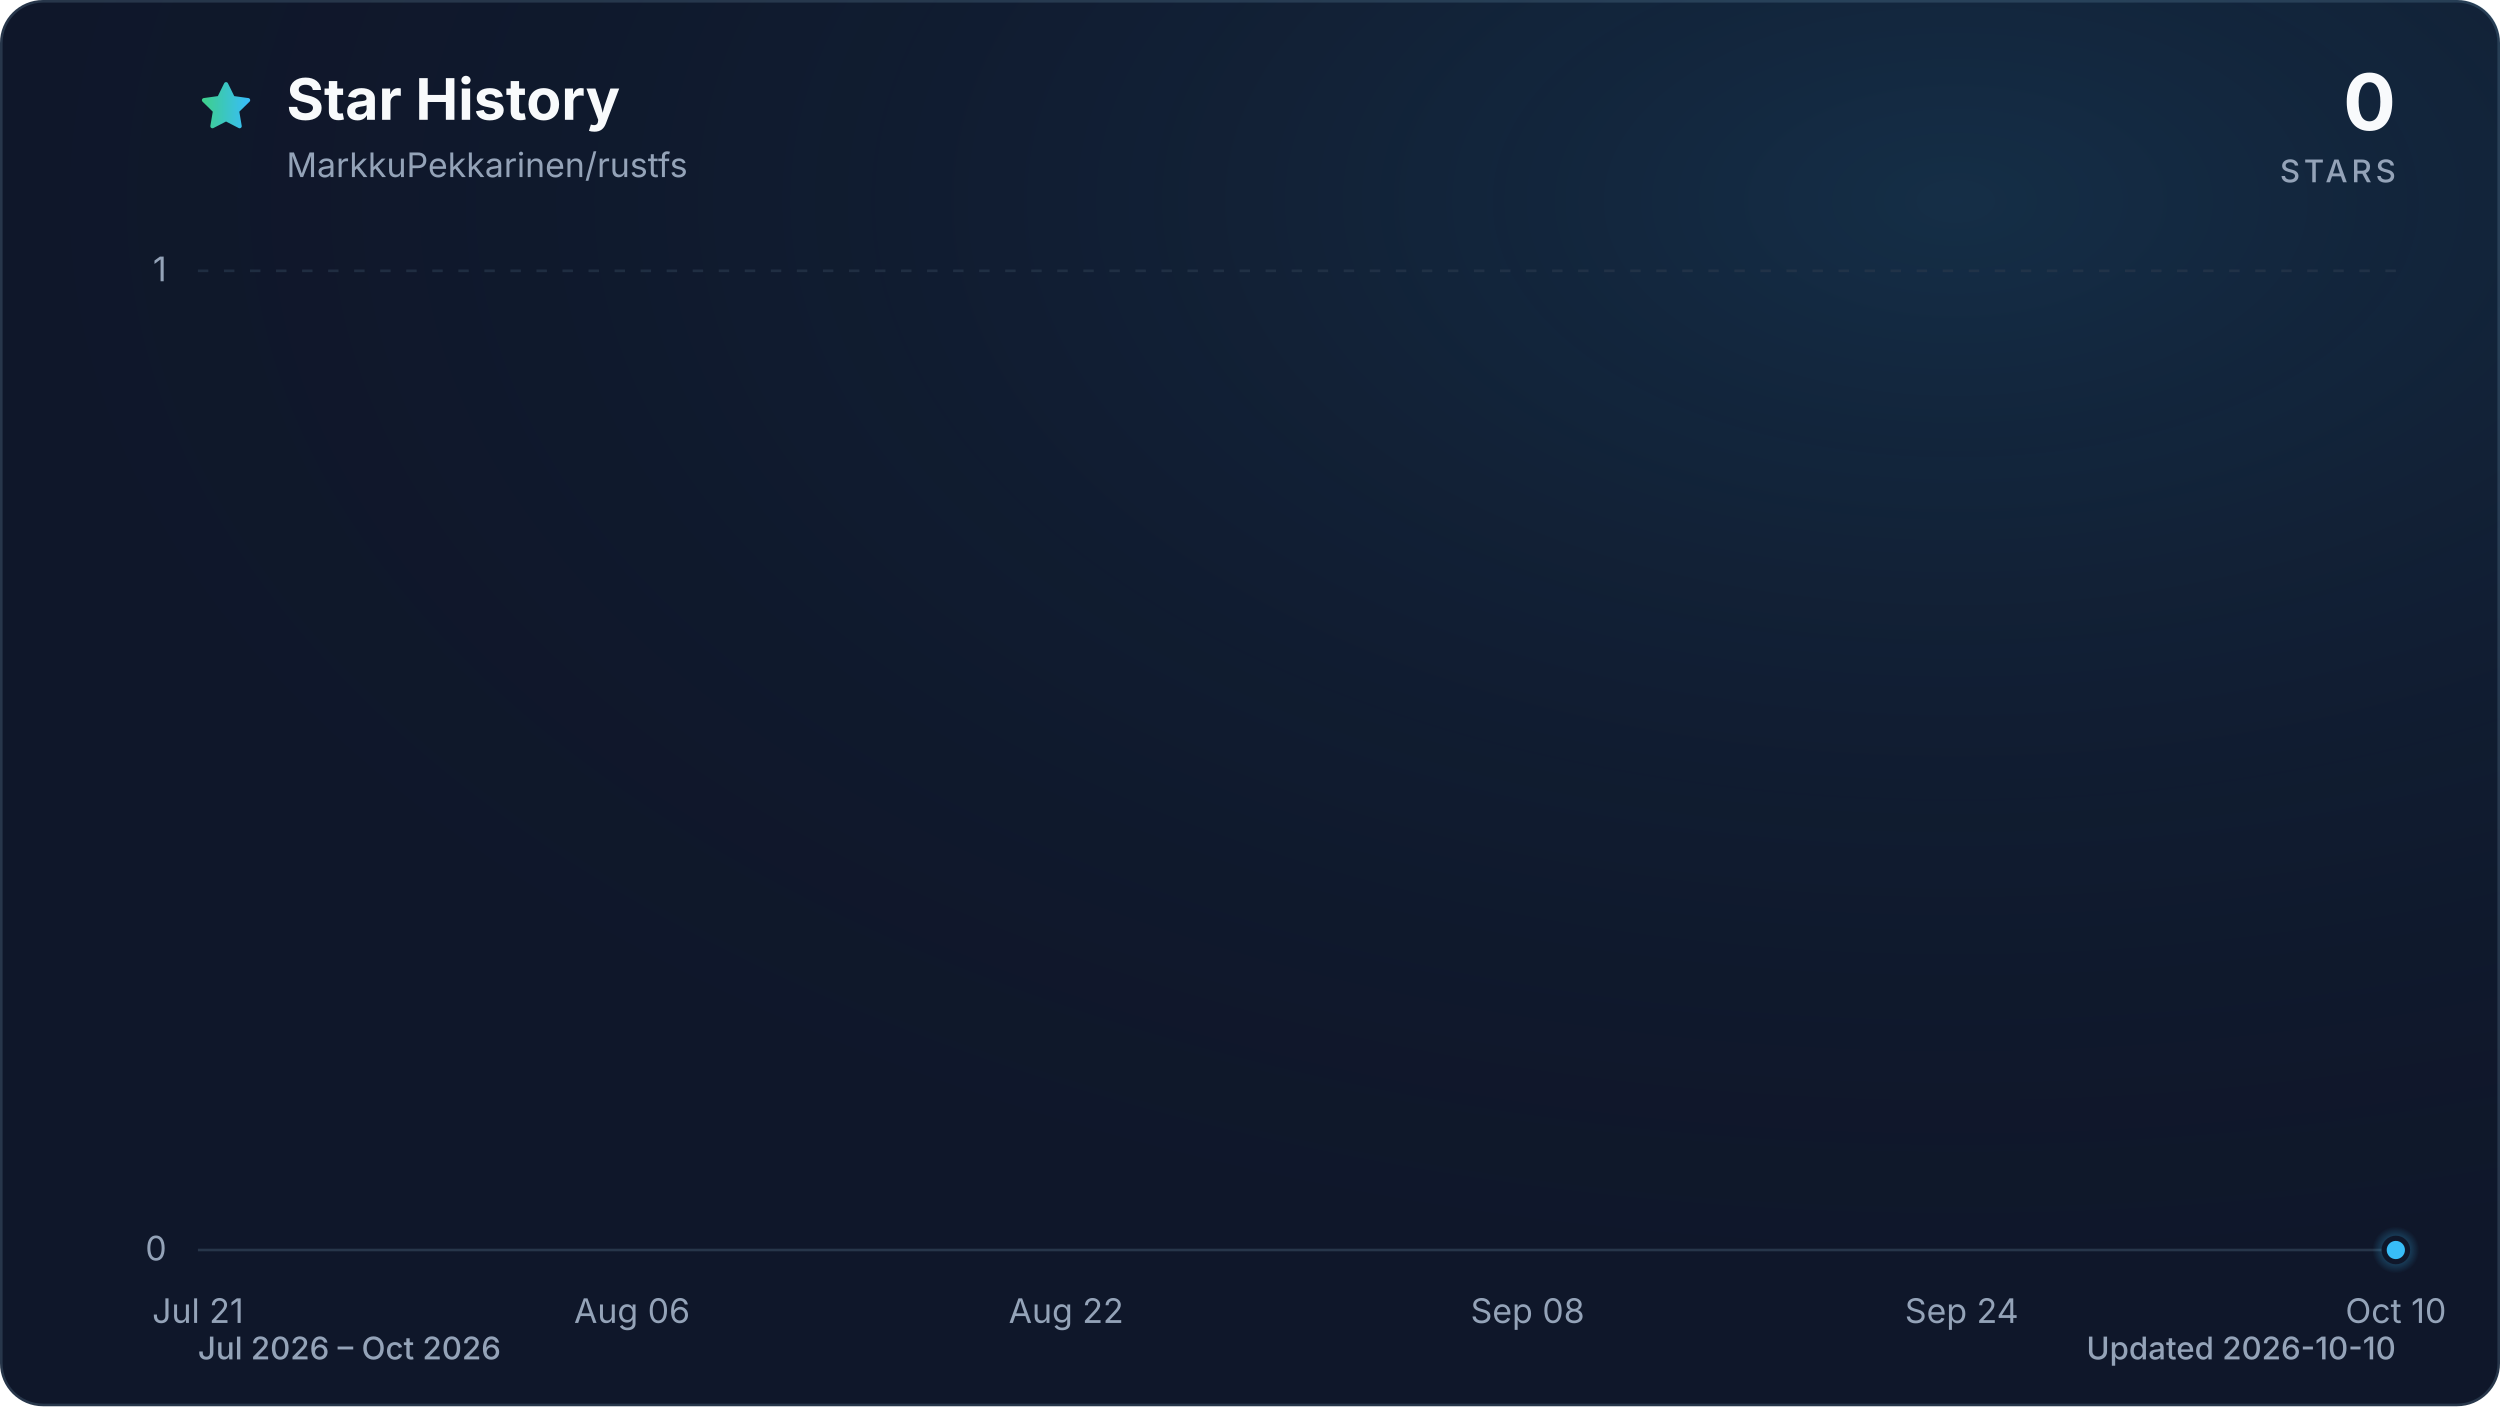
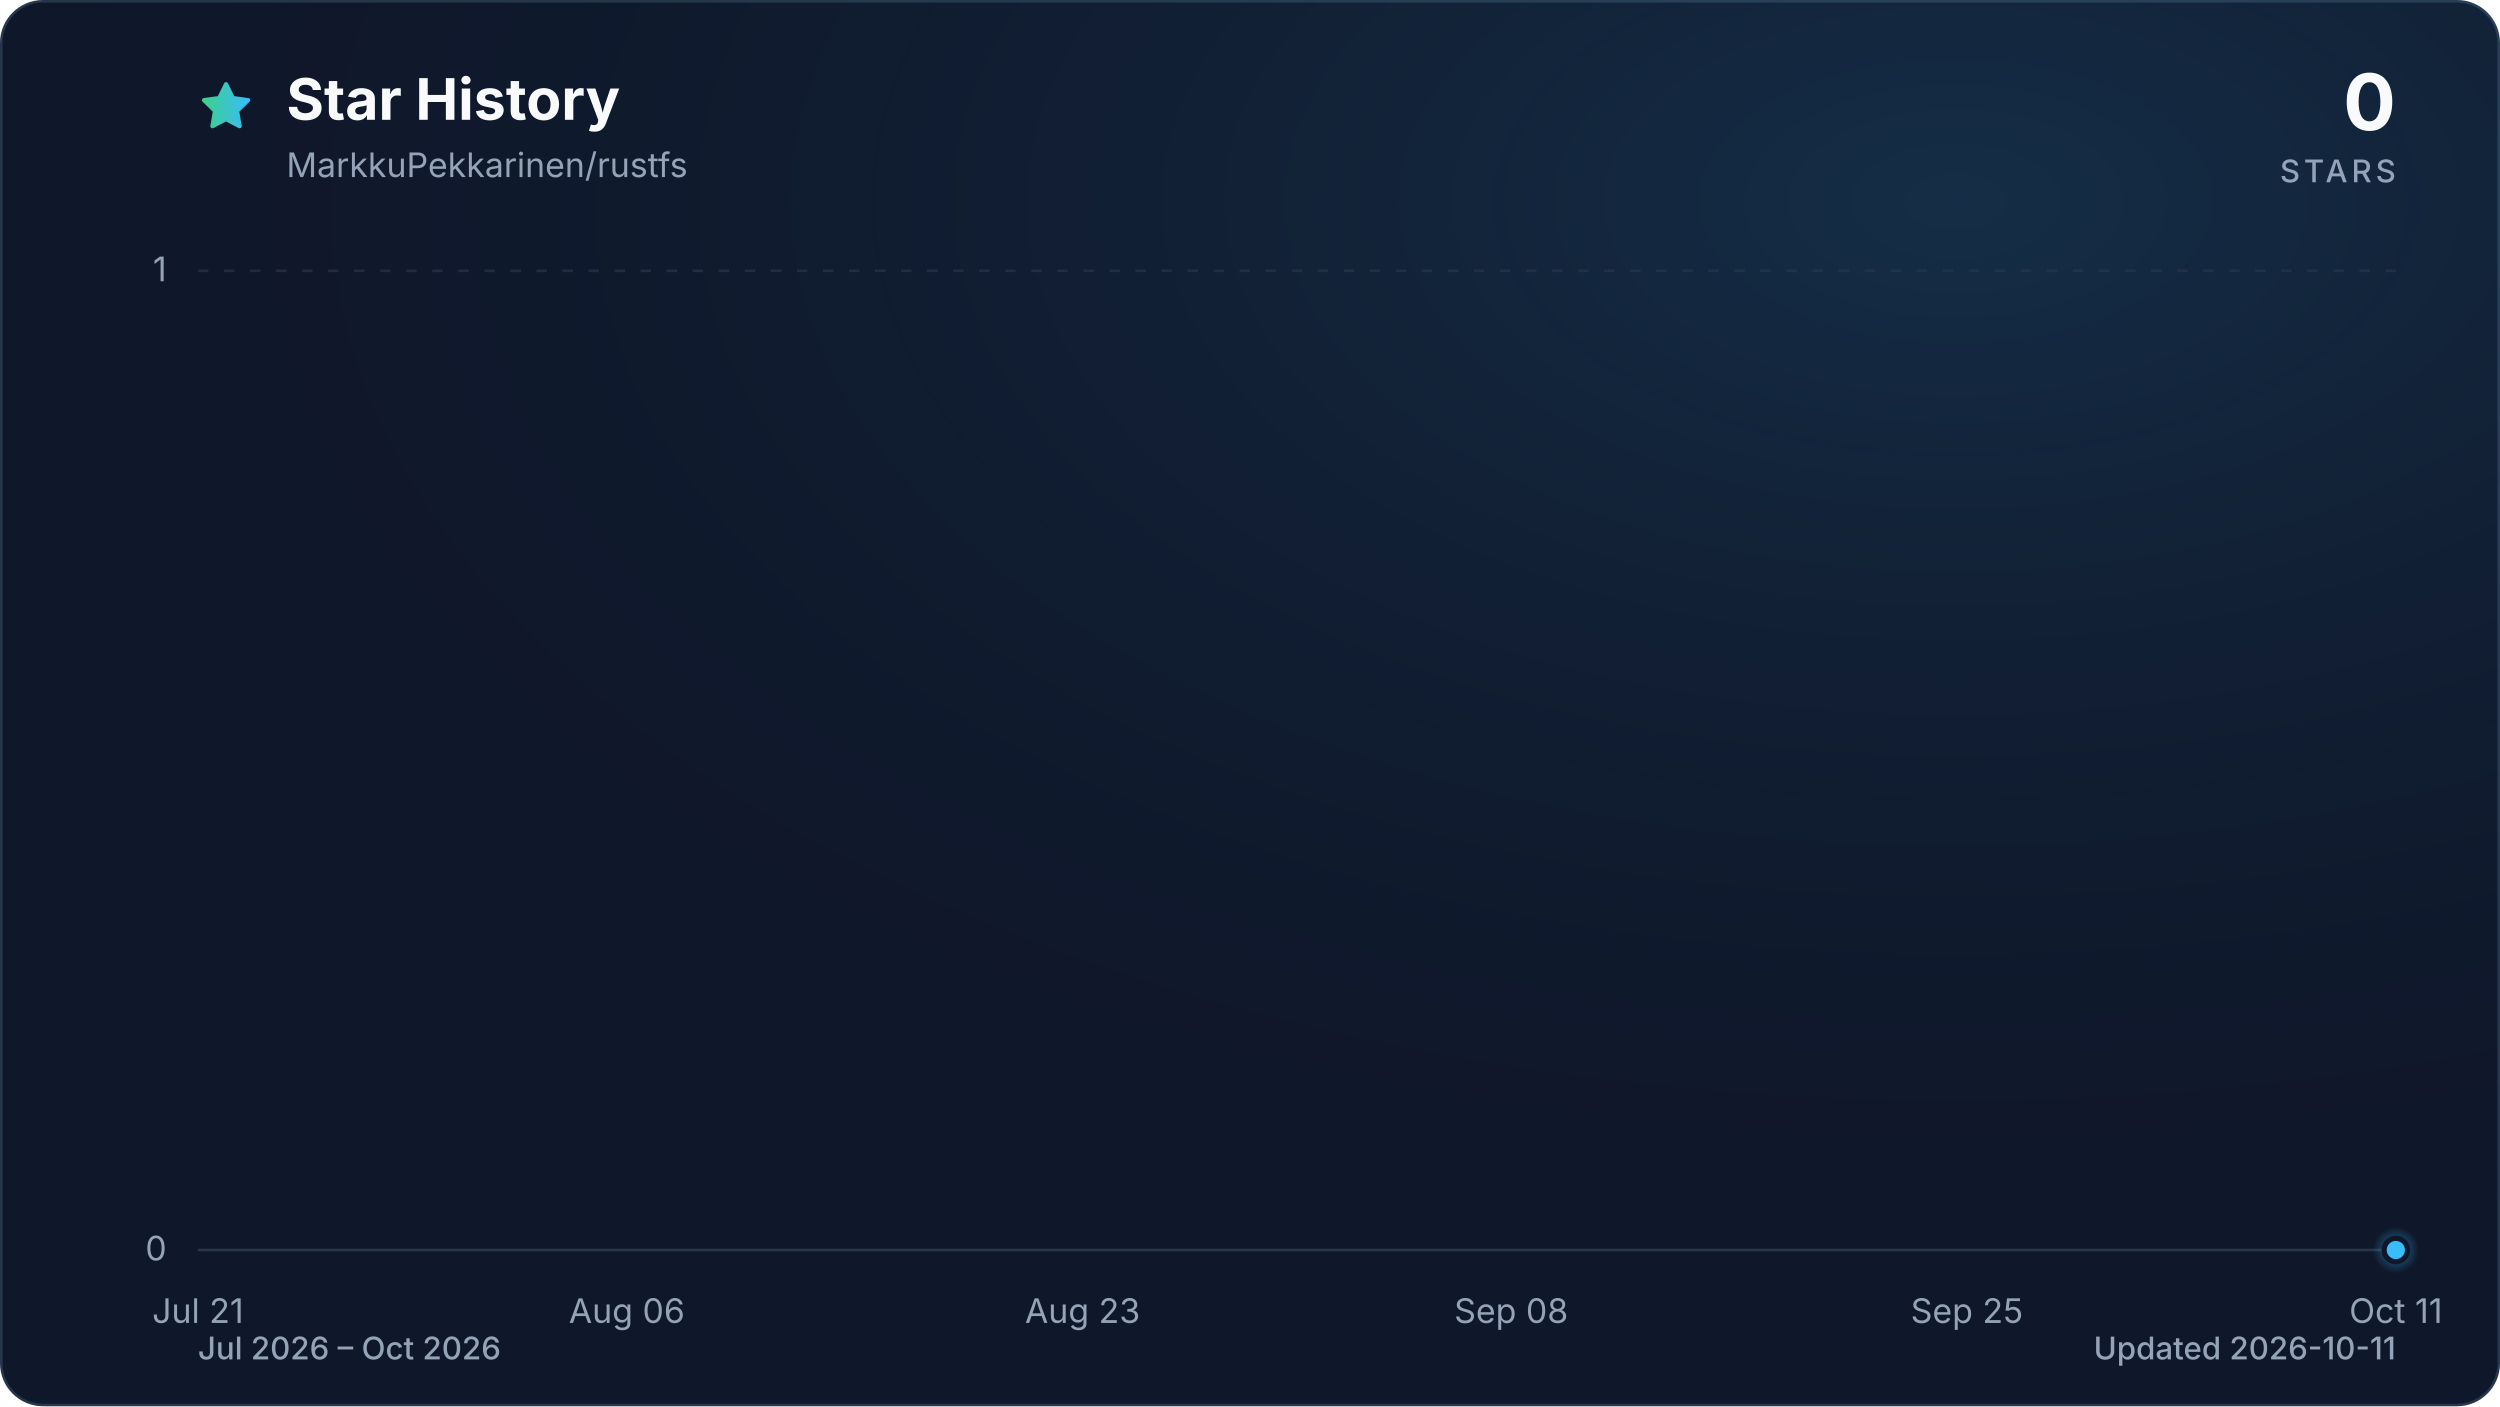
<svg xmlns="http://www.w3.org/2000/svg" viewBox="0 0 960 540" role="img" aria-labelledby="title description" data-style="gradient" data-variant="glow" data-animated="true">
  <defs>
    <linearGradient id="trend" x1="0" y1="0" x2="1" y2="0">
      <stop offset="0%" stop-color="#3ecf8e" />
      <stop offset="100%" stop-color="#38bdf8" />
    </linearGradient>
    <linearGradient id="area" x1="0" y1="0" x2="0" y2="1">
      <stop offset="0%" stop-color="#3ecf8e" stop-opacity="0.30" />
      <stop offset="55%" stop-color="#38bdf8" stop-opacity="0.10" />
      <stop offset="100%" stop-color="#38bdf8" stop-opacity="0.01" />
    </linearGradient>
    <radialGradient id="marker-halo" cx="50%" cy="50%" r="50%">
      <stop offset="0%" stop-color="#38bdf8" stop-opacity="0.55" />
      <stop offset="100%" stop-color="#38bdf8" stop-opacity="0" />
    </radialGradient>
    <radialGradient id="surface-glow" cx="78%" cy="14%" r="80%">
      <stop offset="0%" stop-color="#38bdf8" stop-opacity="0.14" />
      <stop offset="100%" stop-color="#0f172a" stop-opacity="0" />
    </radialGradient>
    <filter id="trend-glow" x="-20%" y="-20%" width="140%" height="140%">
      <feGaussianBlur stdDeviation="7" />
    </filter>
  </defs>
  <style>
.trend-enter{transform-box:fill-box;transform-origin:center;animation:trend-enter 520ms cubic-bezier(0.16,1,0.3,1)}
.marker-enter{transform-box:fill-box;transform-origin:center;animation:marker-enter 320ms cubic-bezier(0.16,1,0.3,1) 200ms both}
.marker-pulse{transform-box:fill-box;transform-origin:center;animation:marker-pulse 2.6s ease-out infinite}
@keyframes trend-enter{from{opacity:.35;transform:translateY(10px)}to{opacity:1;transform:translateY(0)}}
@keyframes marker-enter{from{opacity:0;transform:scale(.4)}to{opacity:1;transform:scale(1)}}
@keyframes marker-pulse{0%{opacity:.5;transform:scale(.7)}70%,100%{opacity:0;transform:scale(2.1)}}
@media (prefers-reduced-motion:reduce){.trend-enter,.marker-enter,.marker-pulse{animation:none!important}}
@media (prefers-reduced-motion:reduce){.marker-pulse{opacity:0}}
</style>
  <rect x="0.5" y="0.5" width="959" height="539" fill="#0f172a" stroke="#27364a" stroke-width="1" rx="16" />
  <rect width="960" height="540" fill="url(#surface-glow)" rx="16" />
  <path d="M12 2.6l2.9 5.9 6.5.9-4.7 4.6 1.1 6.5-5.8-3-5.8 3 1.1-6.5-4.7-4.6 6.5-.9L12 2.6Z" transform="translate(76 30) scale(.9)" fill="url(#trend)" stroke="url(#trend)" stroke-width="1.8" stroke-linejoin="round" aria-hidden="true" />
  <text x="110" y="46" fill="#f8fafc" font-family="ui-sans-serif, system-ui, -apple-system, BlinkMacSystemFont, 'Segoe UI', sans-serif" font-size="22" font-weight="700">Star History</text>
  <text x="110" y="68" fill="#94a3b8" font-family="ui-sans-serif, system-ui, -apple-system, BlinkMacSystemFont, 'Segoe UI', sans-serif" font-size="13">MarkkuPekkarinen/rustfs</text>
  <text x="920" y="50" fill="#f8fafc" font-family="ui-sans-serif, system-ui, -apple-system, BlinkMacSystemFont, 'Segoe UI', sans-serif" font-size="30" font-weight="700" text-anchor="end">0</text>
  <text x="920" y="70" fill="#94a3b8" font-family="ui-sans-serif, system-ui, -apple-system, BlinkMacSystemFont, 'Segoe UI', sans-serif" font-size="12" font-weight="500" letter-spacing="1.5" text-anchor="end">STARS</text>
  <line x1="76" y1="480.0" x2="920" y2="480.0" stroke="#27364a" stroke-width="1" stroke-dasharray="0" opacity="1" />
  <text x="64" y="484.0" fill="#94a3b8" font-family="ui-sans-serif, system-ui, -apple-system, BlinkMacSystemFont, 'Segoe UI', sans-serif" font-size="13" text-anchor="end">0</text>
  <line x1="76" y1="104.0" x2="920" y2="104.0" stroke="#27364a" stroke-width="1" stroke-dasharray="4 6" opacity="0.7" />
  <text x="64" y="108.0" fill="#94a3b8" font-family="ui-sans-serif, system-ui, -apple-system, BlinkMacSystemFont, 'Segoe UI', sans-serif" font-size="13" text-anchor="end">1</text>
  <text x="76.0" y="508" fill="#94a3b8" font-family="ui-sans-serif, system-ui, -apple-system, BlinkMacSystemFont, 'Segoe UI', sans-serif" font-size="13" text-anchor="middle">Jul 21</text>
-   <text x="242.7" y="508" fill="#94a3b8" font-family="ui-sans-serif, system-ui, -apple-system, BlinkMacSystemFont, 'Segoe UI', sans-serif" font-size="13" text-anchor="middle">Aug 06</text>
-   <text x="409.4" y="508" fill="#94a3b8" font-family="ui-sans-serif, system-ui, -apple-system, BlinkMacSystemFont, 'Segoe UI', sans-serif" font-size="13" text-anchor="middle">Aug 22</text>
-   <text x="586.6" y="508" fill="#94a3b8" font-family="ui-sans-serif, system-ui, -apple-system, BlinkMacSystemFont, 'Segoe UI', sans-serif" font-size="13" text-anchor="middle">Sep 08</text>
-   <text x="753.3" y="508" fill="#94a3b8" font-family="ui-sans-serif, system-ui, -apple-system, BlinkMacSystemFont, 'Segoe UI', sans-serif" font-size="13" text-anchor="middle">Sep 24</text>
-   <text x="920.0" y="508" fill="#94a3b8" font-family="ui-sans-serif, system-ui, -apple-system, BlinkMacSystemFont, 'Segoe UI', sans-serif" font-size="13" text-anchor="middle">Oct 10</text>
+   <text x="240.7" y="508" fill="#94a3b8" font-family="ui-sans-serif, system-ui, -apple-system, BlinkMacSystemFont, 'Segoe UI', sans-serif" font-size="13" text-anchor="middle">Aug 06</text>
+   <text x="415.7" y="508" fill="#94a3b8" font-family="ui-sans-serif, system-ui, -apple-system, BlinkMacSystemFont, 'Segoe UI', sans-serif" font-size="13" text-anchor="middle">Aug 23</text>
+   <text x="580.3" y="508" fill="#94a3b8" font-family="ui-sans-serif, system-ui, -apple-system, BlinkMacSystemFont, 'Segoe UI', sans-serif" font-size="13" text-anchor="middle">Sep 08</text>
+   <text x="755.3" y="508" fill="#94a3b8" font-family="ui-sans-serif, system-ui, -apple-system, BlinkMacSystemFont, 'Segoe UI', sans-serif" font-size="13" text-anchor="middle">Sep 25</text>
+   <text x="920.0" y="508" fill="#94a3b8" font-family="ui-sans-serif, system-ui, -apple-system, BlinkMacSystemFont, 'Segoe UI', sans-serif" font-size="13" text-anchor="middle">Oct 11</text>
  <g class="trend-enter">
-     <path d="M 76.0 480.0 C 79.5 480.0, 82.9 480.0, 86.4 480.0 C 89.9 480.0, 93.4 480.0, 96.8 480.0 C 100.3 480.0, 103.8 480.0, 107.3 480.0 C 110.7 480.0, 114.2 480.0, 117.7 480.0 C 121.2 480.0, 124.6 480.0, 128.1 480.0 C 131.6 480.0, 135.0 480.0, 138.5 480.0 C 142.0 480.0, 145.5 480.0, 148.9 480.0 C 152.4 480.0, 155.9 480.0, 159.4 480.0 C 162.8 480.0, 166.3 480.0, 169.8 480.0 C 173.3 480.0, 176.7 480.0, 180.2 480.0 C 183.7 480.0, 187.1 480.0, 190.6 480.0 C 194.1 480.0, 197.6 480.0, 201.0 480.0 C 204.5 480.0, 208.0 480.0, 211.5 480.0 C 214.9 480.0, 218.4 480.0, 221.9 480.0 C 225.3 480.0, 228.8 480.0, 232.3 480.0 C 235.8 480.0, 239.2 480.0, 242.7 480.0 C 246.2 480.0, 249.7 480.0, 253.1 480.0 C 256.6 480.0, 260.1 480.0, 263.6 480.0 C 267.0 480.0, 270.5 480.0, 274.0 480.0 C 277.4 480.0, 280.9 480.0, 284.4 480.0 C 287.9 480.0, 291.3 480.0, 294.8 480.0 C 298.3 480.0, 301.8 480.0, 305.2 480.0 C 308.7 480.0, 312.2 480.0, 315.7 480.0 C 319.1 480.0, 322.6 480.0, 326.1 480.0 C 329.5 480.0, 333.0 480.0, 336.5 480.0 C 340.0 480.0, 343.4 480.0, 346.9 480.0 C 350.4 480.0, 353.9 480.0, 357.3 480.0 C 360.8 480.0, 364.3 480.0, 367.8 480.0 C 371.2 480.0, 374.7 480.0, 378.2 480.0 C 381.6 480.0, 385.1 480.0, 388.6 480.0 C 392.1 480.0, 395.5 480.0, 399.0 480.0 C 402.5 480.0, 406.0 480.0, 409.4 480.0 C 412.9 480.0, 416.4 480.0, 419.9 480.0 C 423.3 480.0, 426.8 480.0, 430.3 480.0 C 433.7 480.0, 437.2 480.0, 440.7 480.0 C 444.2 480.0, 447.6 480.0, 451.1 480.0 C 454.6 480.0, 458.1 480.0, 461.5 480.0 C 465.0 480.0, 468.5 480.0, 472.0 480.0 C 475.4 480.0, 478.9 480.0, 482.4 480.0 C 485.8 480.0, 489.3 480.0, 492.8 480.0 C 496.3 480.0, 499.7 480.0, 503.2 480.0 C 506.7 480.0, 510.2 480.0, 513.6 480.0 C 517.1 480.0, 520.6 480.0, 524.0 480.0 C 527.5 480.0, 531.0 480.0, 534.5 480.0 C 537.9 480.0, 541.4 480.0, 544.9 480.0 C 548.4 480.0, 551.8 480.0, 555.3 480.0 C 558.8 480.0, 562.3 480.0, 565.7 480.0 C 569.2 480.0, 572.7 480.0, 576.1 480.0 C 579.6 480.0, 583.1 480.0, 586.6 480.0 C 590.0 480.0, 593.5 480.0, 597.0 480.0 C 600.5 480.0, 603.9 480.0, 607.4 480.0 C 610.9 480.0, 614.4 480.0, 617.8 480.0 C 621.3 480.0, 624.8 480.0, 628.2 480.0 C 631.7 480.0, 635.2 480.0, 638.7 480.0 C 642.1 480.0, 645.6 480.0, 649.1 480.0 C 652.6 480.0, 656.0 480.0, 659.5 480.0 C 663.0 480.0, 666.5 480.0, 669.9 480.0 C 673.4 480.0, 676.9 480.0, 680.3 480.0 C 683.8 480.0, 687.3 480.0, 690.8 480.0 C 694.2 480.0, 697.7 480.0, 701.2 480.0 C 704.7 480.0, 708.1 480.0, 711.6 480.0 C 715.1 480.0, 718.6 480.0, 722.0 480.0 C 725.5 480.0, 729.0 480.0, 732.4 480.0 C 735.9 480.0, 739.4 480.0, 742.9 480.0 C 746.3 480.0, 749.8 480.0, 753.3 480.0 C 756.8 480.0, 760.2 480.0, 763.7 480.0 C 767.2 480.0, 770.7 480.0, 774.1 480.0 C 777.6 480.0, 781.1 480.0, 784.5 480.0 C 788.0 480.0, 791.5 480.0, 795.0 480.0 C 798.4 480.0, 801.9 480.0, 805.4 480.0 C 808.9 480.0, 812.3 480.0, 815.8 480.0 C 819.3 480.0, 822.7 480.0, 826.2 480.0 C 829.7 480.0, 833.2 480.0, 836.6 480.0 C 840.1 480.0, 843.6 480.0, 847.1 480.0 C 850.5 480.0, 854.0 480.0, 857.5 480.0 C 861.0 480.0, 864.4 480.0, 867.9 480.0 C 871.4 480.0, 874.8 480.0, 878.3 480.0 C 881.8 480.0, 885.3 480.0, 888.7 480.0 C 892.2 480.0, 895.7 480.0, 899.2 480.0 C 902.6 480.0, 906.1 480.0, 909.6 480.0 C 913.1 480.0, 916.5 480.0, 920.0 480.0 L 920.0 480.0 L 76.0 480.0 Z" fill="url(#area)" />
-     <path d="M 76.0 480.0 C 79.5 480.0, 82.9 480.0, 86.4 480.0 C 89.9 480.0, 93.4 480.0, 96.8 480.0 C 100.3 480.0, 103.8 480.0, 107.3 480.0 C 110.7 480.0, 114.2 480.0, 117.7 480.0 C 121.2 480.0, 124.6 480.0, 128.1 480.0 C 131.6 480.0, 135.0 480.0, 138.5 480.0 C 142.0 480.0, 145.5 480.0, 148.9 480.0 C 152.4 480.0, 155.9 480.0, 159.4 480.0 C 162.8 480.0, 166.3 480.0, 169.8 480.0 C 173.3 480.0, 176.7 480.0, 180.2 480.0 C 183.7 480.0, 187.1 480.0, 190.6 480.0 C 194.1 480.0, 197.6 480.0, 201.0 480.0 C 204.5 480.0, 208.0 480.0, 211.5 480.0 C 214.9 480.0, 218.4 480.0, 221.9 480.0 C 225.3 480.0, 228.8 480.0, 232.3 480.0 C 235.8 480.0, 239.2 480.0, 242.7 480.0 C 246.2 480.0, 249.7 480.0, 253.1 480.0 C 256.6 480.0, 260.1 480.0, 263.6 480.0 C 267.0 480.0, 270.5 480.0, 274.0 480.0 C 277.4 480.0, 280.9 480.0, 284.4 480.0 C 287.9 480.0, 291.3 480.0, 294.8 480.0 C 298.3 480.0, 301.8 480.0, 305.2 480.0 C 308.7 480.0, 312.2 480.0, 315.7 480.0 C 319.1 480.0, 322.6 480.0, 326.1 480.0 C 329.5 480.0, 333.0 480.0, 336.5 480.0 C 340.0 480.0, 343.4 480.0, 346.9 480.0 C 350.4 480.0, 353.9 480.0, 357.3 480.0 C 360.8 480.0, 364.3 480.0, 367.8 480.0 C 371.2 480.0, 374.7 480.0, 378.2 480.0 C 381.6 480.0, 385.1 480.0, 388.6 480.0 C 392.1 480.0, 395.5 480.0, 399.0 480.0 C 402.5 480.0, 406.0 480.0, 409.4 480.0 C 412.9 480.0, 416.4 480.0, 419.9 480.0 C 423.3 480.0, 426.8 480.0, 430.3 480.0 C 433.7 480.0, 437.2 480.0, 440.7 480.0 C 444.2 480.0, 447.6 480.0, 451.1 480.0 C 454.6 480.0, 458.1 480.0, 461.5 480.0 C 465.0 480.0, 468.5 480.0, 472.0 480.0 C 475.4 480.0, 478.9 480.0, 482.4 480.0 C 485.8 480.0, 489.3 480.0, 492.8 480.0 C 496.3 480.0, 499.7 480.0, 503.2 480.0 C 506.7 480.0, 510.2 480.0, 513.6 480.0 C 517.1 480.0, 520.6 480.0, 524.0 480.0 C 527.5 480.0, 531.0 480.0, 534.5 480.0 C 537.9 480.0, 541.4 480.0, 544.9 480.0 C 548.4 480.0, 551.8 480.0, 555.3 480.0 C 558.8 480.0, 562.3 480.0, 565.7 480.0 C 569.2 480.0, 572.7 480.0, 576.1 480.0 C 579.6 480.0, 583.1 480.0, 586.6 480.0 C 590.0 480.0, 593.5 480.0, 597.0 480.0 C 600.5 480.0, 603.9 480.0, 607.4 480.0 C 610.9 480.0, 614.4 480.0, 617.8 480.0 C 621.3 480.0, 624.8 480.0, 628.2 480.0 C 631.7 480.0, 635.2 480.0, 638.7 480.0 C 642.1 480.0, 645.6 480.0, 649.1 480.0 C 652.6 480.0, 656.0 480.0, 659.5 480.0 C 663.0 480.0, 666.5 480.0, 669.9 480.0 C 673.4 480.0, 676.9 480.0, 680.3 480.0 C 683.8 480.0, 687.3 480.0, 690.8 480.0 C 694.2 480.0, 697.7 480.0, 701.2 480.0 C 704.7 480.0, 708.1 480.0, 711.6 480.0 C 715.1 480.0, 718.6 480.0, 722.0 480.0 C 725.5 480.0, 729.0 480.0, 732.4 480.0 C 735.9 480.0, 739.4 480.0, 742.9 480.0 C 746.3 480.0, 749.8 480.0, 753.3 480.0 C 756.8 480.0, 760.2 480.0, 763.7 480.0 C 767.2 480.0, 770.7 480.0, 774.1 480.0 C 777.6 480.0, 781.1 480.0, 784.5 480.0 C 788.0 480.0, 791.5 480.0, 795.0 480.0 C 798.4 480.0, 801.9 480.0, 805.4 480.0 C 808.9 480.0, 812.3 480.0, 815.8 480.0 C 819.3 480.0, 822.7 480.0, 826.2 480.0 C 829.7 480.0, 833.2 480.0, 836.6 480.0 C 840.1 480.0, 843.6 480.0, 847.1 480.0 C 850.5 480.0, 854.0 480.0, 857.5 480.0 C 861.0 480.0, 864.4 480.0, 867.9 480.0 C 871.4 480.0, 874.8 480.0, 878.3 480.0 C 881.8 480.0, 885.3 480.0, 888.7 480.0 C 892.2 480.0, 895.7 480.0, 899.2 480.0 C 902.6 480.0, 906.1 480.0, 909.6 480.0 C 913.1 480.0, 916.5 480.0, 920.0 480.0" fill="none" stroke="url(#trend)" stroke-width="12" stroke-linecap="round" stroke-linejoin="round" opacity="0.16" filter="url(#trend-glow)" />
-     <path d="M 76.0 480.0 C 79.5 480.0, 82.9 480.0, 86.4 480.0 C 89.9 480.0, 93.4 480.0, 96.8 480.0 C 100.3 480.0, 103.8 480.0, 107.3 480.0 C 110.7 480.0, 114.2 480.0, 117.7 480.0 C 121.2 480.0, 124.6 480.0, 128.1 480.0 C 131.6 480.0, 135.0 480.0, 138.5 480.0 C 142.0 480.0, 145.5 480.0, 148.9 480.0 C 152.4 480.0, 155.9 480.0, 159.4 480.0 C 162.8 480.0, 166.3 480.0, 169.8 480.0 C 173.3 480.0, 176.7 480.0, 180.2 480.0 C 183.7 480.0, 187.1 480.0, 190.6 480.0 C 194.1 480.0, 197.6 480.0, 201.0 480.0 C 204.5 480.0, 208.0 480.0, 211.5 480.0 C 214.9 480.0, 218.4 480.0, 221.9 480.0 C 225.3 480.0, 228.8 480.0, 232.3 480.0 C 235.8 480.0, 239.2 480.0, 242.7 480.0 C 246.2 480.0, 249.7 480.0, 253.1 480.0 C 256.6 480.0, 260.1 480.0, 263.6 480.0 C 267.0 480.0, 270.5 480.0, 274.0 480.0 C 277.4 480.0, 280.9 480.0, 284.4 480.0 C 287.9 480.0, 291.3 480.0, 294.8 480.0 C 298.3 480.0, 301.8 480.0, 305.2 480.0 C 308.7 480.0, 312.2 480.0, 315.7 480.0 C 319.1 480.0, 322.6 480.0, 326.1 480.0 C 329.5 480.0, 333.0 480.0, 336.5 480.0 C 340.0 480.0, 343.4 480.0, 346.9 480.0 C 350.4 480.0, 353.9 480.0, 357.3 480.0 C 360.8 480.0, 364.3 480.0, 367.8 480.0 C 371.2 480.0, 374.7 480.0, 378.2 480.0 C 381.6 480.0, 385.1 480.0, 388.6 480.0 C 392.1 480.0, 395.5 480.0, 399.0 480.0 C 402.5 480.0, 406.0 480.0, 409.4 480.0 C 412.9 480.0, 416.4 480.0, 419.9 480.0 C 423.3 480.0, 426.8 480.0, 430.3 480.0 C 433.7 480.0, 437.2 480.0, 440.7 480.0 C 444.2 480.0, 447.6 480.0, 451.1 480.0 C 454.6 480.0, 458.1 480.0, 461.5 480.0 C 465.0 480.0, 468.5 480.0, 472.0 480.0 C 475.4 480.0, 478.9 480.0, 482.4 480.0 C 485.8 480.0, 489.3 480.0, 492.8 480.0 C 496.3 480.0, 499.7 480.0, 503.2 480.0 C 506.7 480.0, 510.2 480.0, 513.6 480.0 C 517.1 480.0, 520.6 480.0, 524.0 480.0 C 527.5 480.0, 531.0 480.0, 534.5 480.0 C 537.9 480.0, 541.4 480.0, 544.9 480.0 C 548.4 480.0, 551.8 480.0, 555.3 480.0 C 558.8 480.0, 562.3 480.0, 565.7 480.0 C 569.2 480.0, 572.7 480.0, 576.1 480.0 C 579.6 480.0, 583.1 480.0, 586.6 480.0 C 590.0 480.0, 593.5 480.0, 597.0 480.0 C 600.5 480.0, 603.9 480.0, 607.4 480.0 C 610.9 480.0, 614.4 480.0, 617.8 480.0 C 621.3 480.0, 624.8 480.0, 628.2 480.0 C 631.7 480.0, 635.2 480.0, 638.7 480.0 C 642.1 480.0, 645.6 480.0, 649.1 480.0 C 652.6 480.0, 656.0 480.0, 659.5 480.0 C 663.0 480.0, 666.5 480.0, 669.9 480.0 C 673.4 480.0, 676.9 480.0, 680.3 480.0 C 683.8 480.0, 687.3 480.0, 690.8 480.0 C 694.2 480.0, 697.7 480.0, 701.2 480.0 C 704.7 480.0, 708.1 480.0, 711.6 480.0 C 715.1 480.0, 718.6 480.0, 722.0 480.0 C 725.5 480.0, 729.0 480.0, 732.4 480.0 C 735.9 480.0, 739.4 480.0, 742.9 480.0 C 746.3 480.0, 749.8 480.0, 753.3 480.0 C 756.8 480.0, 760.2 480.0, 763.7 480.0 C 767.2 480.0, 770.7 480.0, 774.1 480.0 C 777.6 480.0, 781.1 480.0, 784.5 480.0 C 788.0 480.0, 791.5 480.0, 795.0 480.0 C 798.4 480.0, 801.9 480.0, 805.4 480.0 C 808.9 480.0, 812.3 480.0, 815.8 480.0 C 819.3 480.0, 822.7 480.0, 826.2 480.0 C 829.7 480.0, 833.2 480.0, 836.6 480.0 C 840.1 480.0, 843.6 480.0, 847.1 480.0 C 850.5 480.0, 854.0 480.0, 857.5 480.0 C 861.0 480.0, 864.4 480.0, 867.9 480.0 C 871.4 480.0, 874.8 480.0, 878.3 480.0 C 881.8 480.0, 885.3 480.0, 888.7 480.0 C 892.2 480.0, 895.7 480.0, 899.2 480.0 C 902.6 480.0, 906.1 480.0, 909.6 480.0 C 913.1 480.0, 916.5 480.0, 920.0 480.0" fill="none" stroke="url(#trend)" stroke-width="3" stroke-linecap="round" stroke-linejoin="round" />
+     <path d="M 76.0 480.0 C 79.4 480.0, 82.9 480.0, 86.3 480.0 C 89.7 480.0, 93.2 480.0, 96.6 480.0 C 100.0 480.0, 103.4 480.0, 106.9 480.0 C 110.3 480.0, 113.7 480.0, 117.2 480.0 C 120.6 480.0, 124.0 480.0, 127.5 480.0 C 130.9 480.0, 134.3 480.0, 137.8 480.0 C 141.2 480.0, 144.6 480.0, 148.0 480.0 C 151.5 480.0, 154.9 480.0, 158.3 480.0 C 161.8 480.0, 165.2 480.0, 168.6 480.0 C 172.1 480.0, 175.5 480.0, 178.9 480.0 C 182.4 480.0, 185.8 480.0, 189.2 480.0 C 192.7 480.0, 196.1 480.0, 199.5 480.0 C 202.9 480.0, 206.4 480.0, 209.8 480.0 C 213.2 480.0, 216.7 480.0, 220.1 480.0 C 223.5 480.0, 227.0 480.0, 230.4 480.0 C 233.8 480.0, 237.3 480.0, 240.7 480.0 C 244.1 480.0, 247.5 480.0, 251.0 480.0 C 254.4 480.0, 257.8 480.0, 261.3 480.0 C 264.7 480.0, 268.1 480.0, 271.6 480.0 C 275.0 480.0, 278.4 480.0, 281.9 480.0 C 285.3 480.0, 288.7 480.0, 292.1 480.0 C 295.6 480.0, 299.0 480.0, 302.4 480.0 C 305.9 480.0, 309.3 480.0, 312.7 480.0 C 316.2 480.0, 319.6 480.0, 323.0 480.0 C 326.5 480.0, 329.9 480.0, 333.3 480.0 C 336.7 480.0, 340.2 480.0, 343.6 480.0 C 347.0 480.0, 350.5 480.0, 353.9 480.0 C 357.3 480.0, 360.8 480.0, 364.2 480.0 C 367.6 480.0, 371.1 480.0, 374.5 480.0 C 377.9 480.0, 381.3 480.0, 384.8 480.0 C 388.2 480.0, 391.6 480.0, 395.1 480.0 C 398.5 480.0, 401.9 480.0, 405.4 480.0 C 408.8 480.0, 412.2 480.0, 415.7 480.0 C 419.1 480.0, 422.5 480.0, 426.0 480.0 C 429.4 480.0, 432.8 480.0, 436.2 480.0 C 439.7 480.0, 443.1 480.0, 446.5 480.0 C 450.0 480.0, 453.4 480.0, 456.8 480.0 C 460.3 480.0, 463.7 480.0, 467.1 480.0 C 470.6 480.0, 474.0 480.0, 477.4 480.0 C 480.8 480.0, 484.3 480.0, 487.7 480.0 C 491.1 480.0, 494.6 480.0, 498.0 480.0 C 501.4 480.0, 504.9 480.0, 508.3 480.0 C 511.7 480.0, 515.2 480.0, 518.6 480.0 C 522.0 480.0, 525.4 480.0, 528.9 480.0 C 532.3 480.0, 535.7 480.0, 539.2 480.0 C 542.6 480.0, 546.0 480.0, 549.5 480.0 C 552.9 480.0, 556.3 480.0, 559.8 480.0 C 563.2 480.0, 566.6 480.0, 570.0 480.0 C 573.5 480.0, 576.9 480.0, 580.3 480.0 C 583.8 480.0, 587.2 480.0, 590.6 480.0 C 594.1 480.0, 597.5 480.0, 600.9 480.0 C 604.4 480.0, 607.8 480.0, 611.2 480.0 C 614.7 480.0, 618.1 480.0, 621.5 480.0 C 624.9 480.0, 628.4 480.0, 631.8 480.0 C 635.2 480.0, 638.7 480.0, 642.1 480.0 C 645.5 480.0, 649.0 480.0, 652.4 480.0 C 655.8 480.0, 659.3 480.0, 662.7 480.0 C 666.1 480.0, 669.5 480.0, 673.0 480.0 C 676.4 480.0, 679.8 480.0, 683.3 480.0 C 686.7 480.0, 690.1 480.0, 693.6 480.0 C 697.0 480.0, 700.4 480.0, 703.9 480.0 C 707.3 480.0, 710.7 480.0, 714.1 480.0 C 717.6 480.0, 721.0 480.0, 724.4 480.0 C 727.9 480.0, 731.3 480.0, 734.7 480.0 C 738.2 480.0, 741.6 480.0, 745.0 480.0 C 748.5 480.0, 751.9 480.0, 755.3 480.0 C 758.7 480.0, 762.2 480.0, 765.6 480.0 C 769.0 480.0, 772.5 480.0, 775.9 480.0 C 779.3 480.0, 782.8 480.0, 786.2 480.0 C 789.6 480.0, 793.1 480.0, 796.5 480.0 C 799.9 480.0, 803.3 480.0, 806.8 480.0 C 810.2 480.0, 813.6 480.0, 817.1 480.0 C 820.5 480.0, 823.9 480.0, 827.4 480.0 C 830.8 480.0, 834.2 480.0, 837.7 480.0 C 841.1 480.0, 844.5 480.0, 848.0 480.0 C 851.4 480.0, 854.8 480.0, 858.2 480.0 C 861.7 480.0, 865.1 480.0, 868.5 480.0 C 872.0 480.0, 875.4 480.0, 878.8 480.0 C 882.3 480.0, 885.7 480.0, 889.1 480.0 C 892.6 480.0, 896.0 480.0, 899.4 480.0 C 902.8 480.0, 906.3 480.0, 909.7 480.0 C 913.1 480.0, 916.6 480.0, 920.0 480.0 L 920.0 480.0 L 76.0 480.0 Z" fill="url(#area)" />
+     <path d="M 76.0 480.0 C 79.4 480.0, 82.9 480.0, 86.3 480.0 C 89.7 480.0, 93.2 480.0, 96.6 480.0 C 100.0 480.0, 103.4 480.0, 106.9 480.0 C 110.3 480.0, 113.7 480.0, 117.2 480.0 C 120.6 480.0, 124.0 480.0, 127.5 480.0 C 130.9 480.0, 134.3 480.0, 137.8 480.0 C 141.2 480.0, 144.6 480.0, 148.0 480.0 C 151.5 480.0, 154.9 480.0, 158.3 480.0 C 161.8 480.0, 165.2 480.0, 168.6 480.0 C 172.1 480.0, 175.5 480.0, 178.9 480.0 C 182.4 480.0, 185.8 480.0, 189.2 480.0 C 192.7 480.0, 196.1 480.0, 199.5 480.0 C 202.9 480.0, 206.4 480.0, 209.8 480.0 C 213.2 480.0, 216.7 480.0, 220.1 480.0 C 223.5 480.0, 227.0 480.0, 230.4 480.0 C 233.8 480.0, 237.3 480.0, 240.7 480.0 C 244.1 480.0, 247.5 480.0, 251.0 480.0 C 254.4 480.0, 257.8 480.0, 261.3 480.0 C 264.7 480.0, 268.1 480.0, 271.6 480.0 C 275.0 480.0, 278.4 480.0, 281.9 480.0 C 285.3 480.0, 288.7 480.0, 292.1 480.0 C 295.6 480.0, 299.0 480.0, 302.4 480.0 C 305.9 480.0, 309.3 480.0, 312.7 480.0 C 316.2 480.0, 319.6 480.0, 323.0 480.0 C 326.5 480.0, 329.9 480.0, 333.3 480.0 C 336.7 480.0, 340.2 480.0, 343.6 480.0 C 347.0 480.0, 350.5 480.0, 353.9 480.0 C 357.3 480.0, 360.8 480.0, 364.2 480.0 C 367.6 480.0, 371.1 480.0, 374.5 480.0 C 377.9 480.0, 381.3 480.0, 384.8 480.0 C 388.2 480.0, 391.6 480.0, 395.1 480.0 C 398.5 480.0, 401.9 480.0, 405.4 480.0 C 408.8 480.0, 412.2 480.0, 415.7 480.0 C 419.1 480.0, 422.5 480.0, 426.0 480.0 C 429.4 480.0, 432.8 480.0, 436.2 480.0 C 439.7 480.0, 443.1 480.0, 446.5 480.0 C 450.0 480.0, 453.4 480.0, 456.8 480.0 C 460.3 480.0, 463.7 480.0, 467.1 480.0 C 470.6 480.0, 474.0 480.0, 477.4 480.0 C 480.8 480.0, 484.3 480.0, 487.7 480.0 C 491.1 480.0, 494.6 480.0, 498.0 480.0 C 501.4 480.0, 504.9 480.0, 508.3 480.0 C 511.7 480.0, 515.2 480.0, 518.6 480.0 C 522.0 480.0, 525.4 480.0, 528.9 480.0 C 532.3 480.0, 535.7 480.0, 539.2 480.0 C 542.6 480.0, 546.0 480.0, 549.5 480.0 C 552.9 480.0, 556.3 480.0, 559.8 480.0 C 563.2 480.0, 566.6 480.0, 570.0 480.0 C 573.5 480.0, 576.9 480.0, 580.3 480.0 C 583.8 480.0, 587.2 480.0, 590.6 480.0 C 594.1 480.0, 597.5 480.0, 600.9 480.0 C 604.4 480.0, 607.8 480.0, 611.2 480.0 C 614.7 480.0, 618.1 480.0, 621.5 480.0 C 624.9 480.0, 628.4 480.0, 631.8 480.0 C 635.2 480.0, 638.7 480.0, 642.1 480.0 C 645.5 480.0, 649.0 480.0, 652.4 480.0 C 655.8 480.0, 659.3 480.0, 662.7 480.0 C 666.1 480.0, 669.5 480.0, 673.0 480.0 C 676.4 480.0, 679.8 480.0, 683.3 480.0 C 686.7 480.0, 690.1 480.0, 693.6 480.0 C 697.0 480.0, 700.4 480.0, 703.9 480.0 C 707.3 480.0, 710.7 480.0, 714.1 480.0 C 717.6 480.0, 721.0 480.0, 724.4 480.0 C 727.9 480.0, 731.3 480.0, 734.7 480.0 C 738.2 480.0, 741.6 480.0, 745.0 480.0 C 748.5 480.0, 751.9 480.0, 755.3 480.0 C 758.7 480.0, 762.2 480.0, 765.6 480.0 C 769.0 480.0, 772.5 480.0, 775.9 480.0 C 779.3 480.0, 782.8 480.0, 786.2 480.0 C 789.6 480.0, 793.1 480.0, 796.5 480.0 C 799.9 480.0, 803.3 480.0, 806.8 480.0 C 810.2 480.0, 813.6 480.0, 817.1 480.0 C 820.5 480.0, 823.9 480.0, 827.4 480.0 C 830.8 480.0, 834.2 480.0, 837.7 480.0 C 841.1 480.0, 844.5 480.0, 848.0 480.0 C 851.4 480.0, 854.8 480.0, 858.2 480.0 C 861.7 480.0, 865.1 480.0, 868.5 480.0 C 872.0 480.0, 875.4 480.0, 878.8 480.0 C 882.3 480.0, 885.7 480.0, 889.1 480.0 C 892.6 480.0, 896.0 480.0, 899.4 480.0 C 902.8 480.0, 906.3 480.0, 909.7 480.0 C 913.1 480.0, 916.6 480.0, 920.0 480.0" fill="none" stroke="url(#trend)" stroke-width="12" stroke-linecap="round" stroke-linejoin="round" opacity="0.16" filter="url(#trend-glow)" />
+     <path d="M 76.0 480.0 C 79.4 480.0, 82.9 480.0, 86.3 480.0 C 89.7 480.0, 93.2 480.0, 96.6 480.0 C 100.0 480.0, 103.4 480.0, 106.9 480.0 C 110.3 480.0, 113.7 480.0, 117.2 480.0 C 120.6 480.0, 124.0 480.0, 127.5 480.0 C 130.9 480.0, 134.3 480.0, 137.8 480.0 C 141.2 480.0, 144.6 480.0, 148.0 480.0 C 151.5 480.0, 154.9 480.0, 158.3 480.0 C 161.8 480.0, 165.2 480.0, 168.6 480.0 C 172.1 480.0, 175.5 480.0, 178.9 480.0 C 182.4 480.0, 185.8 480.0, 189.2 480.0 C 192.7 480.0, 196.1 480.0, 199.5 480.0 C 202.9 480.0, 206.4 480.0, 209.8 480.0 C 213.2 480.0, 216.7 480.0, 220.1 480.0 C 223.5 480.0, 227.0 480.0, 230.4 480.0 C 233.8 480.0, 237.3 480.0, 240.7 480.0 C 244.1 480.0, 247.5 480.0, 251.0 480.0 C 254.4 480.0, 257.8 480.0, 261.3 480.0 C 264.7 480.0, 268.1 480.0, 271.6 480.0 C 275.0 480.0, 278.4 480.0, 281.9 480.0 C 285.3 480.0, 288.7 480.0, 292.1 480.0 C 295.6 480.0, 299.0 480.0, 302.4 480.0 C 305.9 480.0, 309.3 480.0, 312.7 480.0 C 316.2 480.0, 319.6 480.0, 323.0 480.0 C 326.5 480.0, 329.9 480.0, 333.3 480.0 C 336.7 480.0, 340.2 480.0, 343.6 480.0 C 347.0 480.0, 350.5 480.0, 353.9 480.0 C 357.3 480.0, 360.8 480.0, 364.2 480.0 C 367.6 480.0, 371.1 480.0, 374.5 480.0 C 377.9 480.0, 381.3 480.0, 384.8 480.0 C 388.2 480.0, 391.6 480.0, 395.1 480.0 C 398.5 480.0, 401.9 480.0, 405.4 480.0 C 408.8 480.0, 412.2 480.0, 415.7 480.0 C 419.1 480.0, 422.5 480.0, 426.0 480.0 C 429.4 480.0, 432.8 480.0, 436.2 480.0 C 439.7 480.0, 443.1 480.0, 446.5 480.0 C 450.0 480.0, 453.4 480.0, 456.8 480.0 C 460.3 480.0, 463.7 480.0, 467.1 480.0 C 470.6 480.0, 474.0 480.0, 477.4 480.0 C 480.8 480.0, 484.3 480.0, 487.7 480.0 C 491.1 480.0, 494.6 480.0, 498.0 480.0 C 501.4 480.0, 504.9 480.0, 508.3 480.0 C 511.7 480.0, 515.2 480.0, 518.6 480.0 C 522.0 480.0, 525.4 480.0, 528.9 480.0 C 532.3 480.0, 535.7 480.0, 539.2 480.0 C 542.6 480.0, 546.0 480.0, 549.5 480.0 C 552.9 480.0, 556.3 480.0, 559.8 480.0 C 563.2 480.0, 566.6 480.0, 570.0 480.0 C 573.5 480.0, 576.9 480.0, 580.3 480.0 C 583.8 480.0, 587.2 480.0, 590.6 480.0 C 594.1 480.0, 597.5 480.0, 600.9 480.0 C 604.4 480.0, 607.8 480.0, 611.2 480.0 C 614.7 480.0, 618.1 480.0, 621.5 480.0 C 624.9 480.0, 628.4 480.0, 631.8 480.0 C 635.2 480.0, 638.7 480.0, 642.1 480.0 C 645.5 480.0, 649.0 480.0, 652.4 480.0 C 655.8 480.0, 659.3 480.0, 662.7 480.0 C 666.1 480.0, 669.5 480.0, 673.0 480.0 C 676.4 480.0, 679.8 480.0, 683.3 480.0 C 686.7 480.0, 690.1 480.0, 693.6 480.0 C 697.0 480.0, 700.4 480.0, 703.9 480.0 C 707.3 480.0, 710.7 480.0, 714.1 480.0 C 717.6 480.0, 721.0 480.0, 724.4 480.0 C 727.9 480.0, 731.3 480.0, 734.7 480.0 C 738.2 480.0, 741.6 480.0, 745.0 480.0 C 748.5 480.0, 751.9 480.0, 755.3 480.0 C 758.7 480.0, 762.2 480.0, 765.6 480.0 C 769.0 480.0, 772.5 480.0, 775.9 480.0 C 779.3 480.0, 782.8 480.0, 786.2 480.0 C 789.6 480.0, 793.1 480.0, 796.5 480.0 C 799.9 480.0, 803.3 480.0, 806.8 480.0 C 810.2 480.0, 813.6 480.0, 817.1 480.0 C 820.5 480.0, 823.9 480.0, 827.4 480.0 C 830.8 480.0, 834.2 480.0, 837.7 480.0 C 841.1 480.0, 844.5 480.0, 848.0 480.0 C 851.4 480.0, 854.8 480.0, 858.2 480.0 C 861.7 480.0, 865.1 480.0, 868.5 480.0 C 872.0 480.0, 875.4 480.0, 878.8 480.0 C 882.3 480.0, 885.7 480.0, 889.1 480.0 C 892.6 480.0, 896.0 480.0, 899.4 480.0 C 902.8 480.0, 906.3 480.0, 909.7 480.0 C 913.1 480.0, 916.6 480.0, 920.0 480.0" fill="none" stroke="url(#trend)" stroke-width="3" stroke-linecap="round" stroke-linejoin="round" />
  </g>
  <g class="marker-enter">
    <circle class="marker-pulse" cx="920.0" cy="480.0" r="9" fill="url(#marker-halo)" />
    <circle cx="920.0" cy="480.0" r="4.5" fill="#38bdf8" stroke="#0f172a" stroke-width="2" />
  </g>
  <text x="76" y="522" fill="#94a3b8" font-family="ui-sans-serif, system-ui, -apple-system, BlinkMacSystemFont, 'Segoe UI', sans-serif" font-size="12" font-weight="500">Jul 2026 – Oct 2026</text>
-   <text x="920" y="522" fill="#94a3b8" font-family="ui-sans-serif, system-ui, -apple-system, BlinkMacSystemFont, 'Segoe UI', sans-serif" font-size="12" font-weight="500" text-anchor="end">Updated 2026-10-10</text>
+   <text x="920" y="522" fill="#94a3b8" font-family="ui-sans-serif, system-ui, -apple-system, BlinkMacSystemFont, 'Segoe UI', sans-serif" font-size="12" font-weight="500" text-anchor="end">Updated 2026-10-11</text>
</svg>
